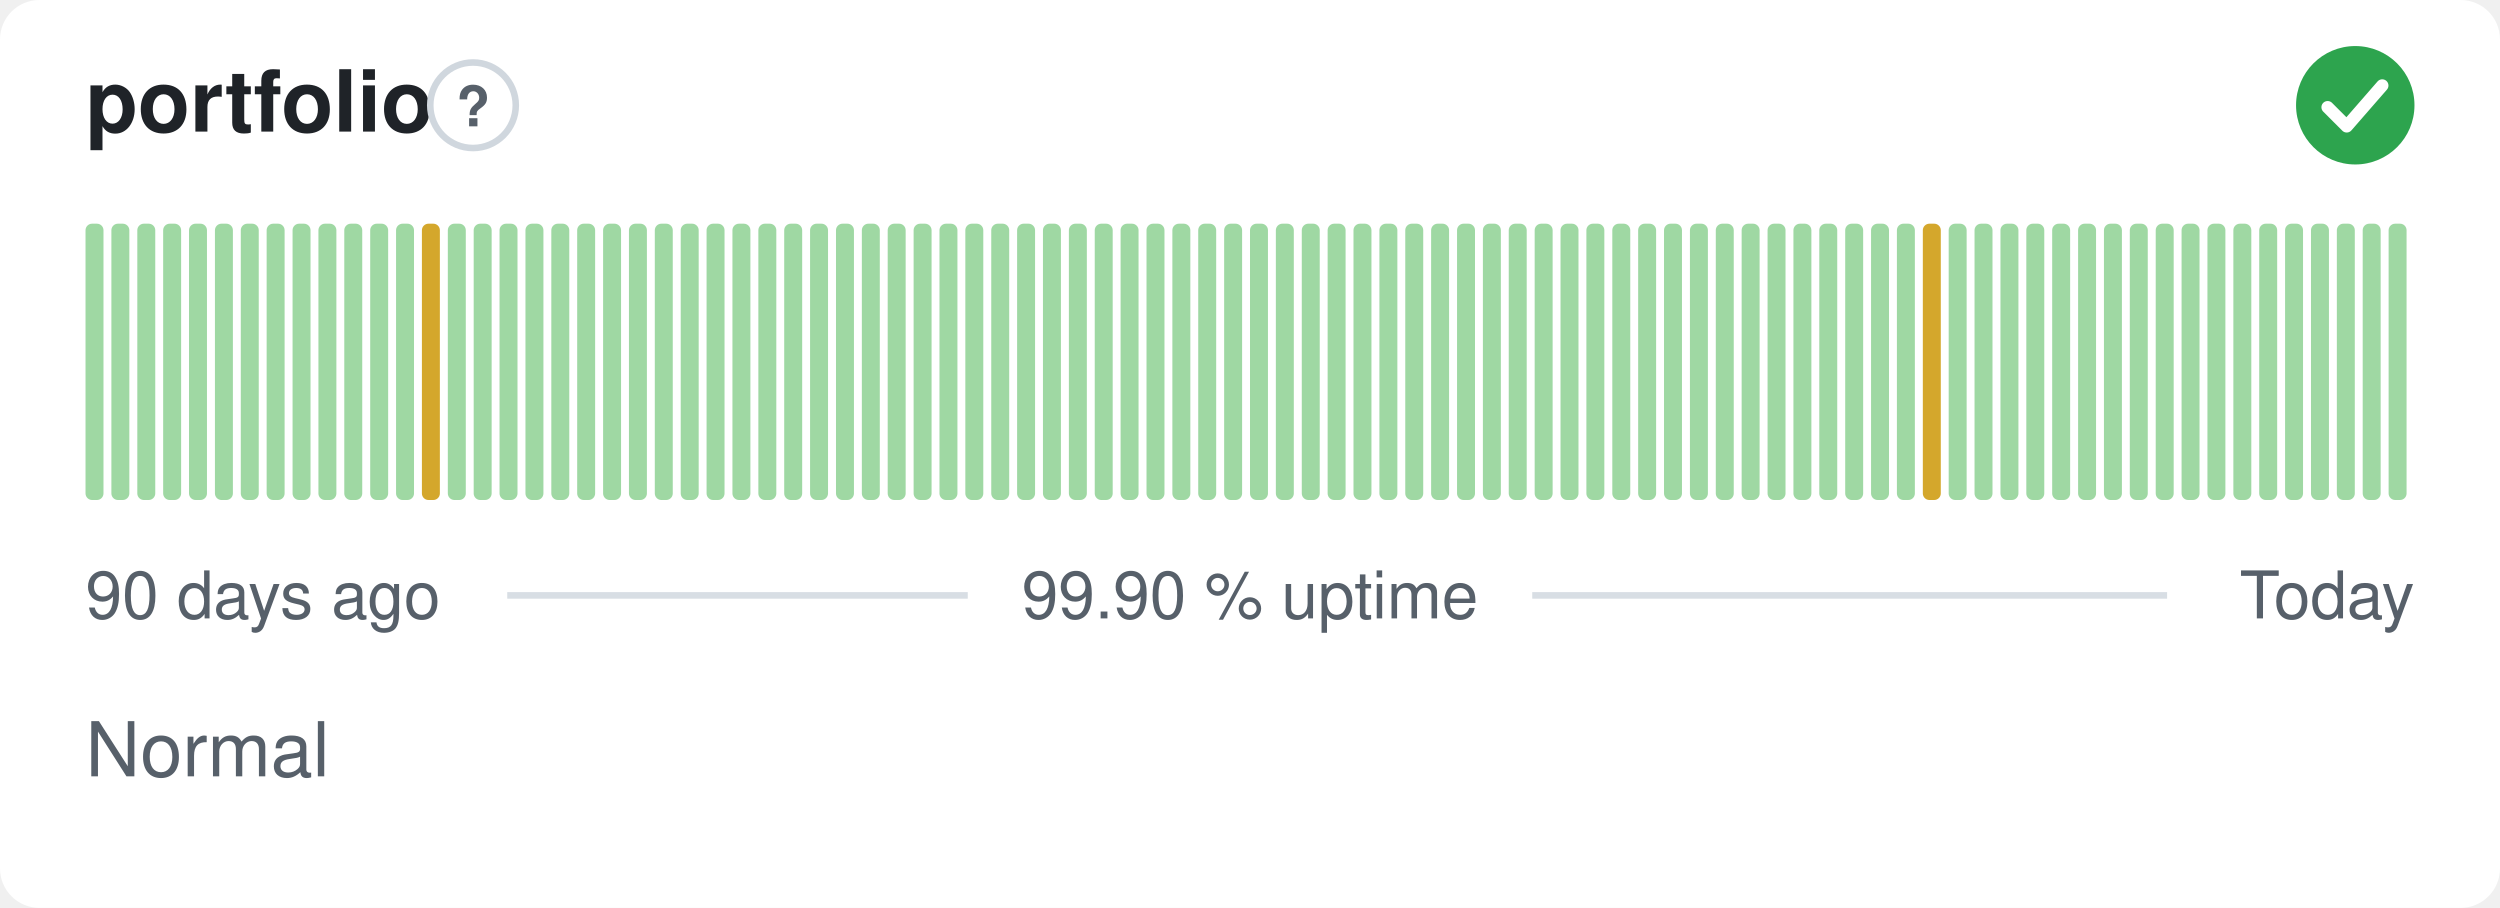
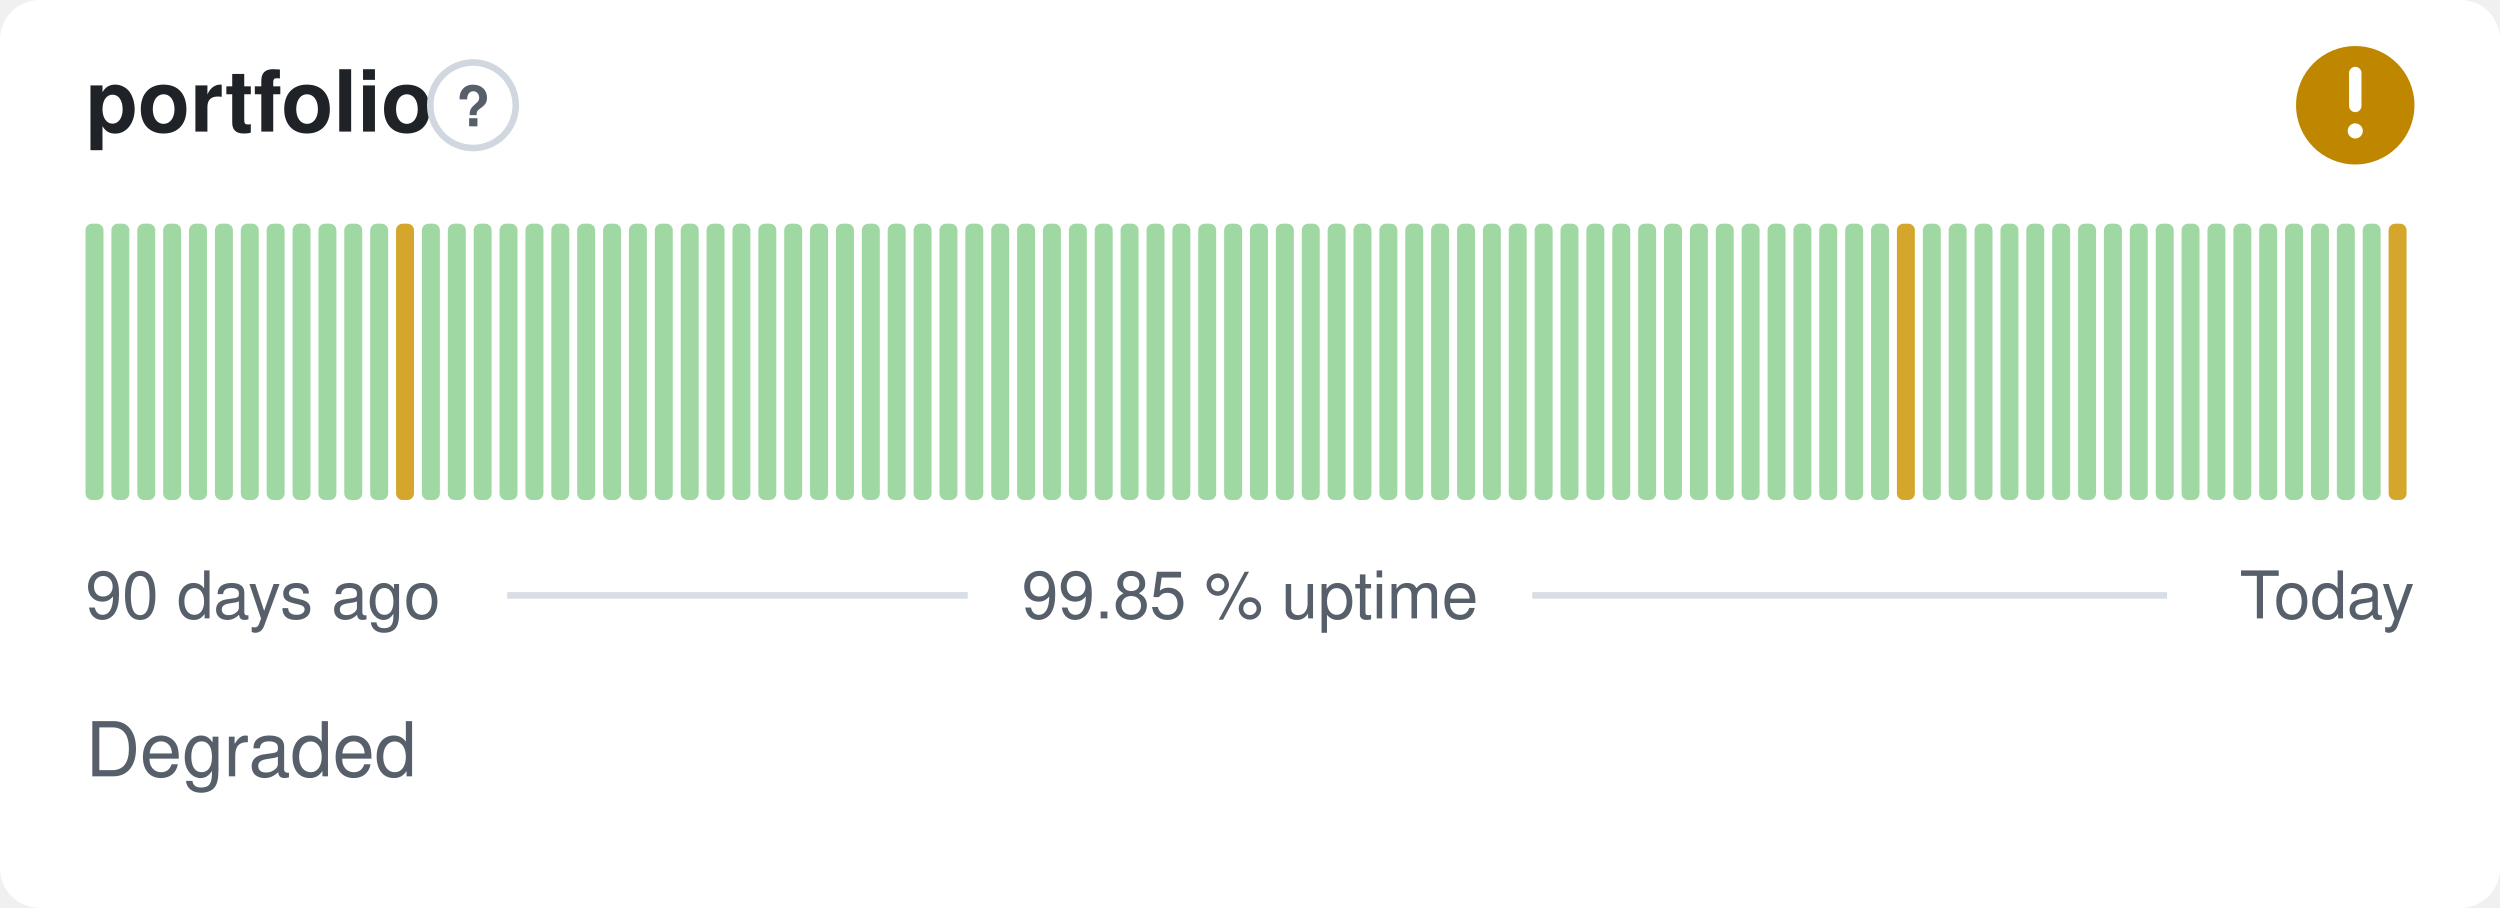
- <svg xmlns="http://www.w3.org/2000/svg" width="380" height="138" viewBox="0 0 380 138" role="img" aria-label="portfolio: Normal, 99.90 % uptime over the last 90 days" font-family="-apple-system,BlinkMacSystemFont,'Segoe UI',Helvetica,Arial,sans-serif">
+ <svg xmlns="http://www.w3.org/2000/svg" width="380" height="138" viewBox="0 0 380 138" role="img" aria-label="portfolio: Degraded, 99.85 % uptime over the last 90 days" font-family="-apple-system,BlinkMacSystemFont,'Segoe UI',Helvetica,Arial,sans-serif">
  <style>
    @media (prefers-color-scheme: dark) {
      .bg { fill: #0d1117 }
      .title { fill: #e6edf3 }
      .muted { fill: #8b949e }
      .hint { stroke: #30363d }
      .rule { stroke: #30363d }
      .nodata { fill: #21262d }
    }
  </style>
  <rect class="bg" width="380" height="138" rx="6" fill="#ffffff" />
  <text class="title" x="13" y="20" font-size="13" font-weight="600" fill="#1f2328">portfolio</text>
  <circle class="hint" cx="71.9" cy="16" r="6.5" fill="none" stroke="#d0d7de" stroke-width="1" />
  <text class="muted" x="71.9" y="19.2" text-anchor="middle" font-size="8.5" font-weight="700" fill="#57606a">?</text>
-   <circle cx="358" cy="16" r="9" fill="#2da44e" />
-   <path d="M353.80 16.30l2.90 2.90 5.40 -6.20" fill="none" stroke="#fff" stroke-width="1.89" stroke-linecap="round" stroke-linejoin="round" />
+   <circle cx="358" cy="16" r="9" fill="#bf8700" />
+   <path d="M358 11.10v5.00" fill="none" stroke="#fff" stroke-width="1.89" stroke-linecap="round" stroke-linejoin="round" />
+   <circle cx="358" cy="19.90" r="1.15" fill="#fff" />
  <rect x="13.00" y="34.00" width="2.73" height="42.00" rx="1" fill="#9fd8a3" />
  <rect x="16.93" y="34.00" width="2.73" height="42.00" rx="1" fill="#9fd8a3" />
  <rect x="20.87" y="34.00" width="2.73" height="42.00" rx="1" fill="#9fd8a3" />
  <rect x="24.80" y="34.00" width="2.73" height="42.00" rx="1" fill="#9fd8a3" />
  <rect x="28.73" y="34.00" width="2.73" height="42.00" rx="1" fill="#9fd8a3" />
  <rect x="32.67" y="34.00" width="2.73" height="42.00" rx="1" fill="#9fd8a3" />
  <rect x="36.60" y="34.00" width="2.73" height="42.00" rx="1" fill="#9fd8a3" />
  <rect x="40.53" y="34.00" width="2.73" height="42.00" rx="1" fill="#9fd8a3" />
  <rect x="44.47" y="34.00" width="2.73" height="42.00" rx="1" fill="#9fd8a3" />
  <rect x="48.40" y="34.00" width="2.73" height="42.00" rx="1" fill="#9fd8a3" />
  <rect x="52.33" y="34.00" width="2.73" height="42.00" rx="1" fill="#9fd8a3" />
  <rect x="56.27" y="34.00" width="2.73" height="42.00" rx="1" fill="#9fd8a3" />
-   <rect x="60.20" y="34.00" width="2.73" height="42.00" rx="1" fill="#9fd8a3" />
-   <rect x="64.13" y="34.00" width="2.73" height="42.00" rx="1" fill="#d4a72c" />
+   <rect x="60.20" y="34.00" width="2.73" height="42.00" rx="1" fill="#d4a72c" />
+   <rect x="64.13" y="34.00" width="2.73" height="42.00" rx="1" fill="#9fd8a3" />
  <rect x="68.07" y="34.00" width="2.73" height="42.00" rx="1" fill="#9fd8a3" />
  <rect x="72.00" y="34.00" width="2.73" height="42.00" rx="1" fill="#9fd8a3" />
  <rect x="75.93" y="34.00" width="2.73" height="42.00" rx="1" fill="#9fd8a3" />
  <rect x="79.87" y="34.00" width="2.73" height="42.00" rx="1" fill="#9fd8a3" />
  <rect x="83.80" y="34.00" width="2.73" height="42.00" rx="1" fill="#9fd8a3" />
  <rect x="87.73" y="34.00" width="2.73" height="42.00" rx="1" fill="#9fd8a3" />
  <rect x="91.67" y="34.00" width="2.73" height="42.00" rx="1" fill="#9fd8a3" />
  <rect x="95.60" y="34.00" width="2.73" height="42.00" rx="1" fill="#9fd8a3" />
  <rect x="99.53" y="34.00" width="2.73" height="42.00" rx="1" fill="#9fd8a3" />
  <rect x="103.47" y="34.00" width="2.73" height="42.00" rx="1" fill="#9fd8a3" />
  <rect x="107.40" y="34.00" width="2.73" height="42.00" rx="1" fill="#9fd8a3" />
  <rect x="111.33" y="34.00" width="2.73" height="42.00" rx="1" fill="#9fd8a3" />
  <rect x="115.27" y="34.00" width="2.73" height="42.00" rx="1" fill="#9fd8a3" />
  <rect x="119.20" y="34.00" width="2.73" height="42.00" rx="1" fill="#9fd8a3" />
  <rect x="123.13" y="34.00" width="2.73" height="42.00" rx="1" fill="#9fd8a3" />
  <rect x="127.07" y="34.00" width="2.73" height="42.00" rx="1" fill="#9fd8a3" />
  <rect x="131.00" y="34.00" width="2.73" height="42.00" rx="1" fill="#9fd8a3" />
  <rect x="134.93" y="34.00" width="2.73" height="42.00" rx="1" fill="#9fd8a3" />
  <rect x="138.87" y="34.00" width="2.73" height="42.00" rx="1" fill="#9fd8a3" />
  <rect x="142.80" y="34.00" width="2.73" height="42.00" rx="1" fill="#9fd8a3" />
  <rect x="146.73" y="34.00" width="2.73" height="42.00" rx="1" fill="#9fd8a3" />
  <rect x="150.67" y="34.00" width="2.73" height="42.00" rx="1" fill="#9fd8a3" />
  <rect x="154.60" y="34.00" width="2.73" height="42.00" rx="1" fill="#9fd8a3" />
  <rect x="158.53" y="34.00" width="2.73" height="42.00" rx="1" fill="#9fd8a3" />
  <rect x="162.47" y="34.00" width="2.73" height="42.00" rx="1" fill="#9fd8a3" />
  <rect x="166.40" y="34.00" width="2.73" height="42.00" rx="1" fill="#9fd8a3" />
  <rect x="170.33" y="34.00" width="2.73" height="42.00" rx="1" fill="#9fd8a3" />
  <rect x="174.27" y="34.00" width="2.73" height="42.00" rx="1" fill="#9fd8a3" />
  <rect x="178.20" y="34.00" width="2.73" height="42.00" rx="1" fill="#9fd8a3" />
  <rect x="182.13" y="34.00" width="2.73" height="42.00" rx="1" fill="#9fd8a3" />
  <rect x="186.07" y="34.00" width="2.73" height="42.00" rx="1" fill="#9fd8a3" />
  <rect x="190.00" y="34.00" width="2.73" height="42.00" rx="1" fill="#9fd8a3" />
  <rect x="193.93" y="34.00" width="2.73" height="42.00" rx="1" fill="#9fd8a3" />
  <rect x="197.87" y="34.00" width="2.73" height="42.00" rx="1" fill="#9fd8a3" />
  <rect x="201.80" y="34.00" width="2.73" height="42.00" rx="1" fill="#9fd8a3" />
  <rect x="205.73" y="34.00" width="2.73" height="42.00" rx="1" fill="#9fd8a3" />
  <rect x="209.67" y="34.00" width="2.73" height="42.00" rx="1" fill="#9fd8a3" />
  <rect x="213.60" y="34.00" width="2.73" height="42.00" rx="1" fill="#9fd8a3" />
  <rect x="217.53" y="34.00" width="2.73" height="42.00" rx="1" fill="#9fd8a3" />
  <rect x="221.47" y="34.00" width="2.73" height="42.00" rx="1" fill="#9fd8a3" />
  <rect x="225.40" y="34.00" width="2.73" height="42.00" rx="1" fill="#9fd8a3" />
  <rect x="229.33" y="34.00" width="2.73" height="42.00" rx="1" fill="#9fd8a3" />
  <rect x="233.27" y="34.00" width="2.73" height="42.00" rx="1" fill="#9fd8a3" />
  <rect x="237.20" y="34.00" width="2.73" height="42.00" rx="1" fill="#9fd8a3" />
  <rect x="241.13" y="34.00" width="2.73" height="42.00" rx="1" fill="#9fd8a3" />
  <rect x="245.07" y="34.00" width="2.73" height="42.00" rx="1" fill="#9fd8a3" />
  <rect x="249.00" y="34.00" width="2.73" height="42.00" rx="1" fill="#9fd8a3" />
  <rect x="252.93" y="34.00" width="2.73" height="42.00" rx="1" fill="#9fd8a3" />
  <rect x="256.87" y="34.00" width="2.73" height="42.00" rx="1" fill="#9fd8a3" />
  <rect x="260.80" y="34.00" width="2.73" height="42.00" rx="1" fill="#9fd8a3" />
  <rect x="264.73" y="34.00" width="2.73" height="42.00" rx="1" fill="#9fd8a3" />
  <rect x="268.67" y="34.00" width="2.73" height="42.00" rx="1" fill="#9fd8a3" />
  <rect x="272.60" y="34.00" width="2.73" height="42.00" rx="1" fill="#9fd8a3" />
  <rect x="276.53" y="34.00" width="2.73" height="42.00" rx="1" fill="#9fd8a3" />
  <rect x="280.47" y="34.00" width="2.73" height="42.00" rx="1" fill="#9fd8a3" />
  <rect x="284.40" y="34.00" width="2.73" height="42.00" rx="1" fill="#9fd8a3" />
-   <rect x="288.33" y="34.00" width="2.73" height="42.00" rx="1" fill="#9fd8a3" />
-   <rect x="292.27" y="34.00" width="2.73" height="42.00" rx="1" fill="#d4a72c" />
+   <rect x="288.33" y="34.00" width="2.73" height="42.00" rx="1" fill="#d4a72c" />
+   <rect x="292.27" y="34.00" width="2.73" height="42.00" rx="1" fill="#9fd8a3" />
  <rect x="296.20" y="34.00" width="2.73" height="42.00" rx="1" fill="#9fd8a3" />
  <rect x="300.13" y="34.00" width="2.73" height="42.00" rx="1" fill="#9fd8a3" />
  <rect x="304.07" y="34.00" width="2.73" height="42.00" rx="1" fill="#9fd8a3" />
  <rect x="308.00" y="34.00" width="2.73" height="42.00" rx="1" fill="#9fd8a3" />
  <rect x="311.93" y="34.00" width="2.73" height="42.00" rx="1" fill="#9fd8a3" />
  <rect x="315.87" y="34.00" width="2.73" height="42.00" rx="1" fill="#9fd8a3" />
  <rect x="319.80" y="34.00" width="2.73" height="42.00" rx="1" fill="#9fd8a3" />
  <rect x="323.73" y="34.00" width="2.73" height="42.00" rx="1" fill="#9fd8a3" />
  <rect x="327.67" y="34.00" width="2.73" height="42.00" rx="1" fill="#9fd8a3" />
  <rect x="331.60" y="34.00" width="2.73" height="42.00" rx="1" fill="#9fd8a3" />
  <rect x="335.53" y="34.00" width="2.73" height="42.00" rx="1" fill="#9fd8a3" />
  <rect x="339.47" y="34.00" width="2.73" height="42.00" rx="1" fill="#9fd8a3" />
  <rect x="343.40" y="34.00" width="2.73" height="42.00" rx="1" fill="#9fd8a3" />
  <rect x="347.33" y="34.00" width="2.73" height="42.00" rx="1" fill="#9fd8a3" />
  <rect x="351.27" y="34.00" width="2.73" height="42.00" rx="1" fill="#9fd8a3" />
  <rect x="355.20" y="34.00" width="2.73" height="42.00" rx="1" fill="#9fd8a3" />
  <rect x="359.13" y="34.00" width="2.73" height="42.00" rx="1" fill="#9fd8a3" />
-   <rect x="363.07" y="34.00" width="2.73" height="42.00" rx="1" fill="#9fd8a3" />
+   <rect x="363.07" y="34.00" width="2.73" height="42.00" rx="1" fill="#d4a72c" />
  <text class="muted" x="13" y="94" font-size="10" fill="#57606a">90 days ago</text>
-   <text class="muted" x="190" y="94" text-anchor="middle" font-size="10" fill="#57606a">99.90 % uptime</text>
+   <text class="muted" x="190" y="94" text-anchor="middle" font-size="10" fill="#57606a">99.85 % uptime</text>
  <text class="muted" x="367" y="94" text-anchor="end" font-size="10" fill="#57606a">Today</text>
  <line class="rule" x1="77.1" y1="90.5" x2="147.1" y2="90.5" stroke="#d8dee4" stroke-width="1" />
  <line class="rule" x1="232.9" y1="90.5" x2="329.4" y2="90.5" stroke="#d8dee4" stroke-width="1" />
-   <text class="muted" x="13" y="118" font-size="11.5" fill="#57606a">Normal</text>
+   <text class="muted" x="13" y="118" font-size="11.5" fill="#57606a">Degraded</text>
</svg>
